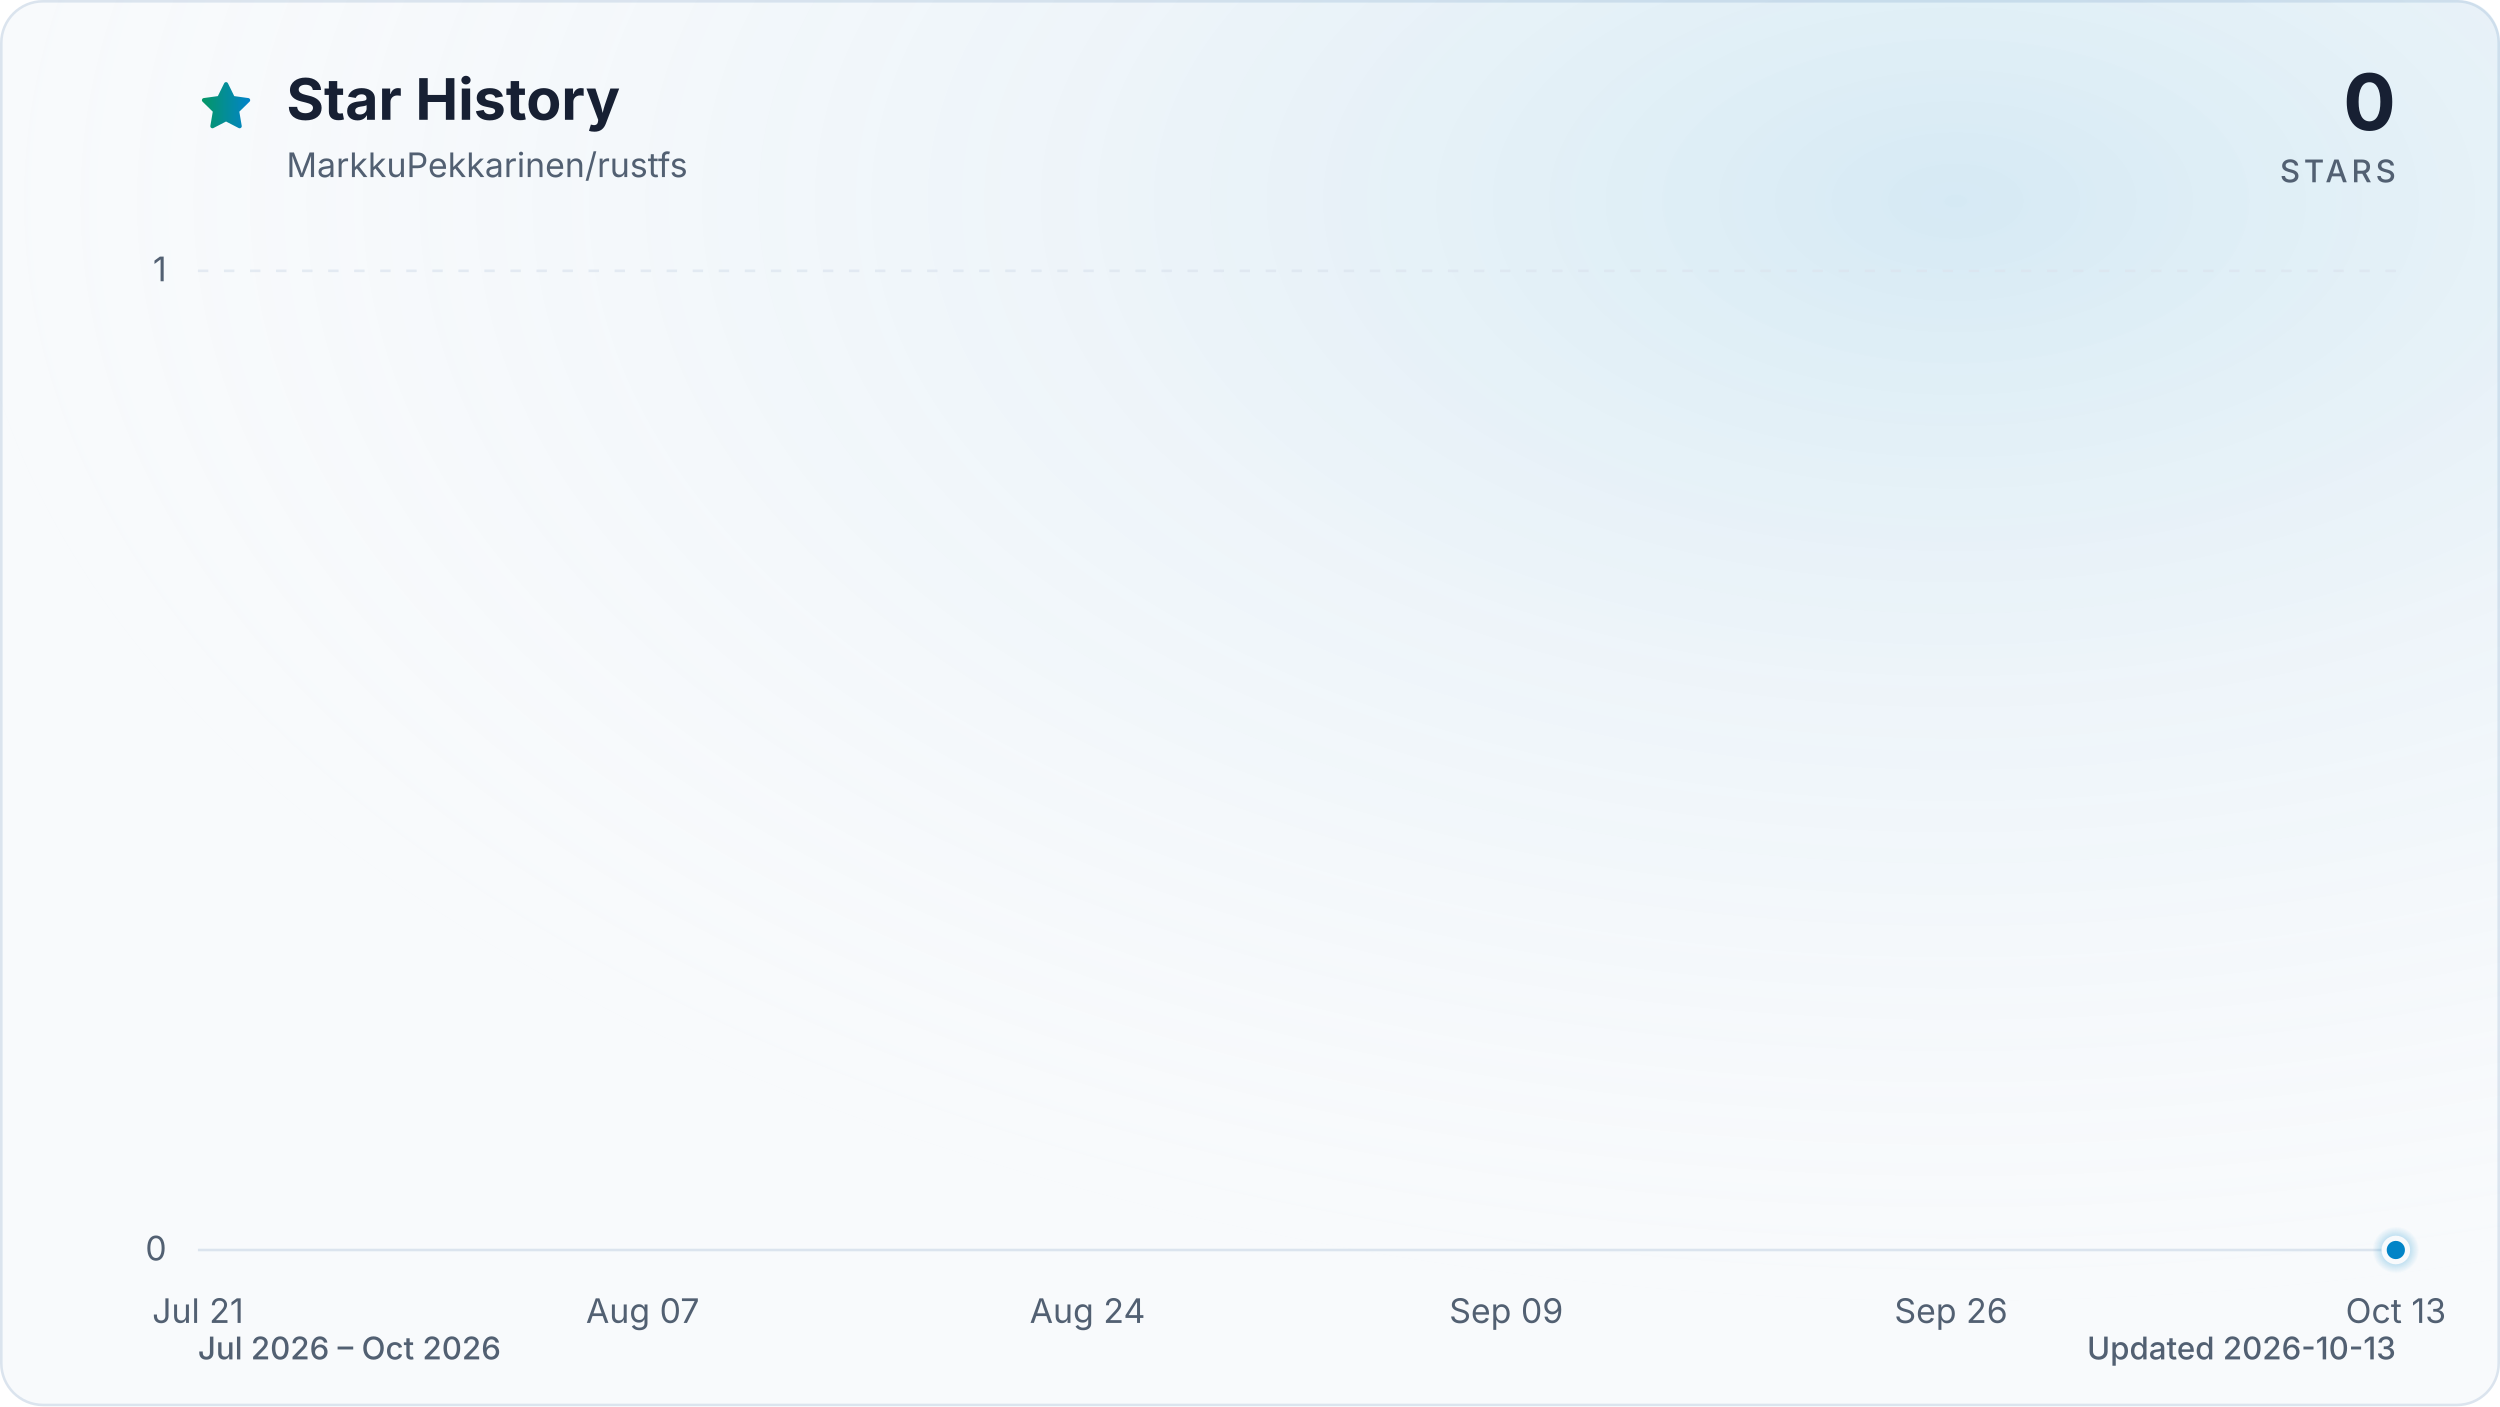
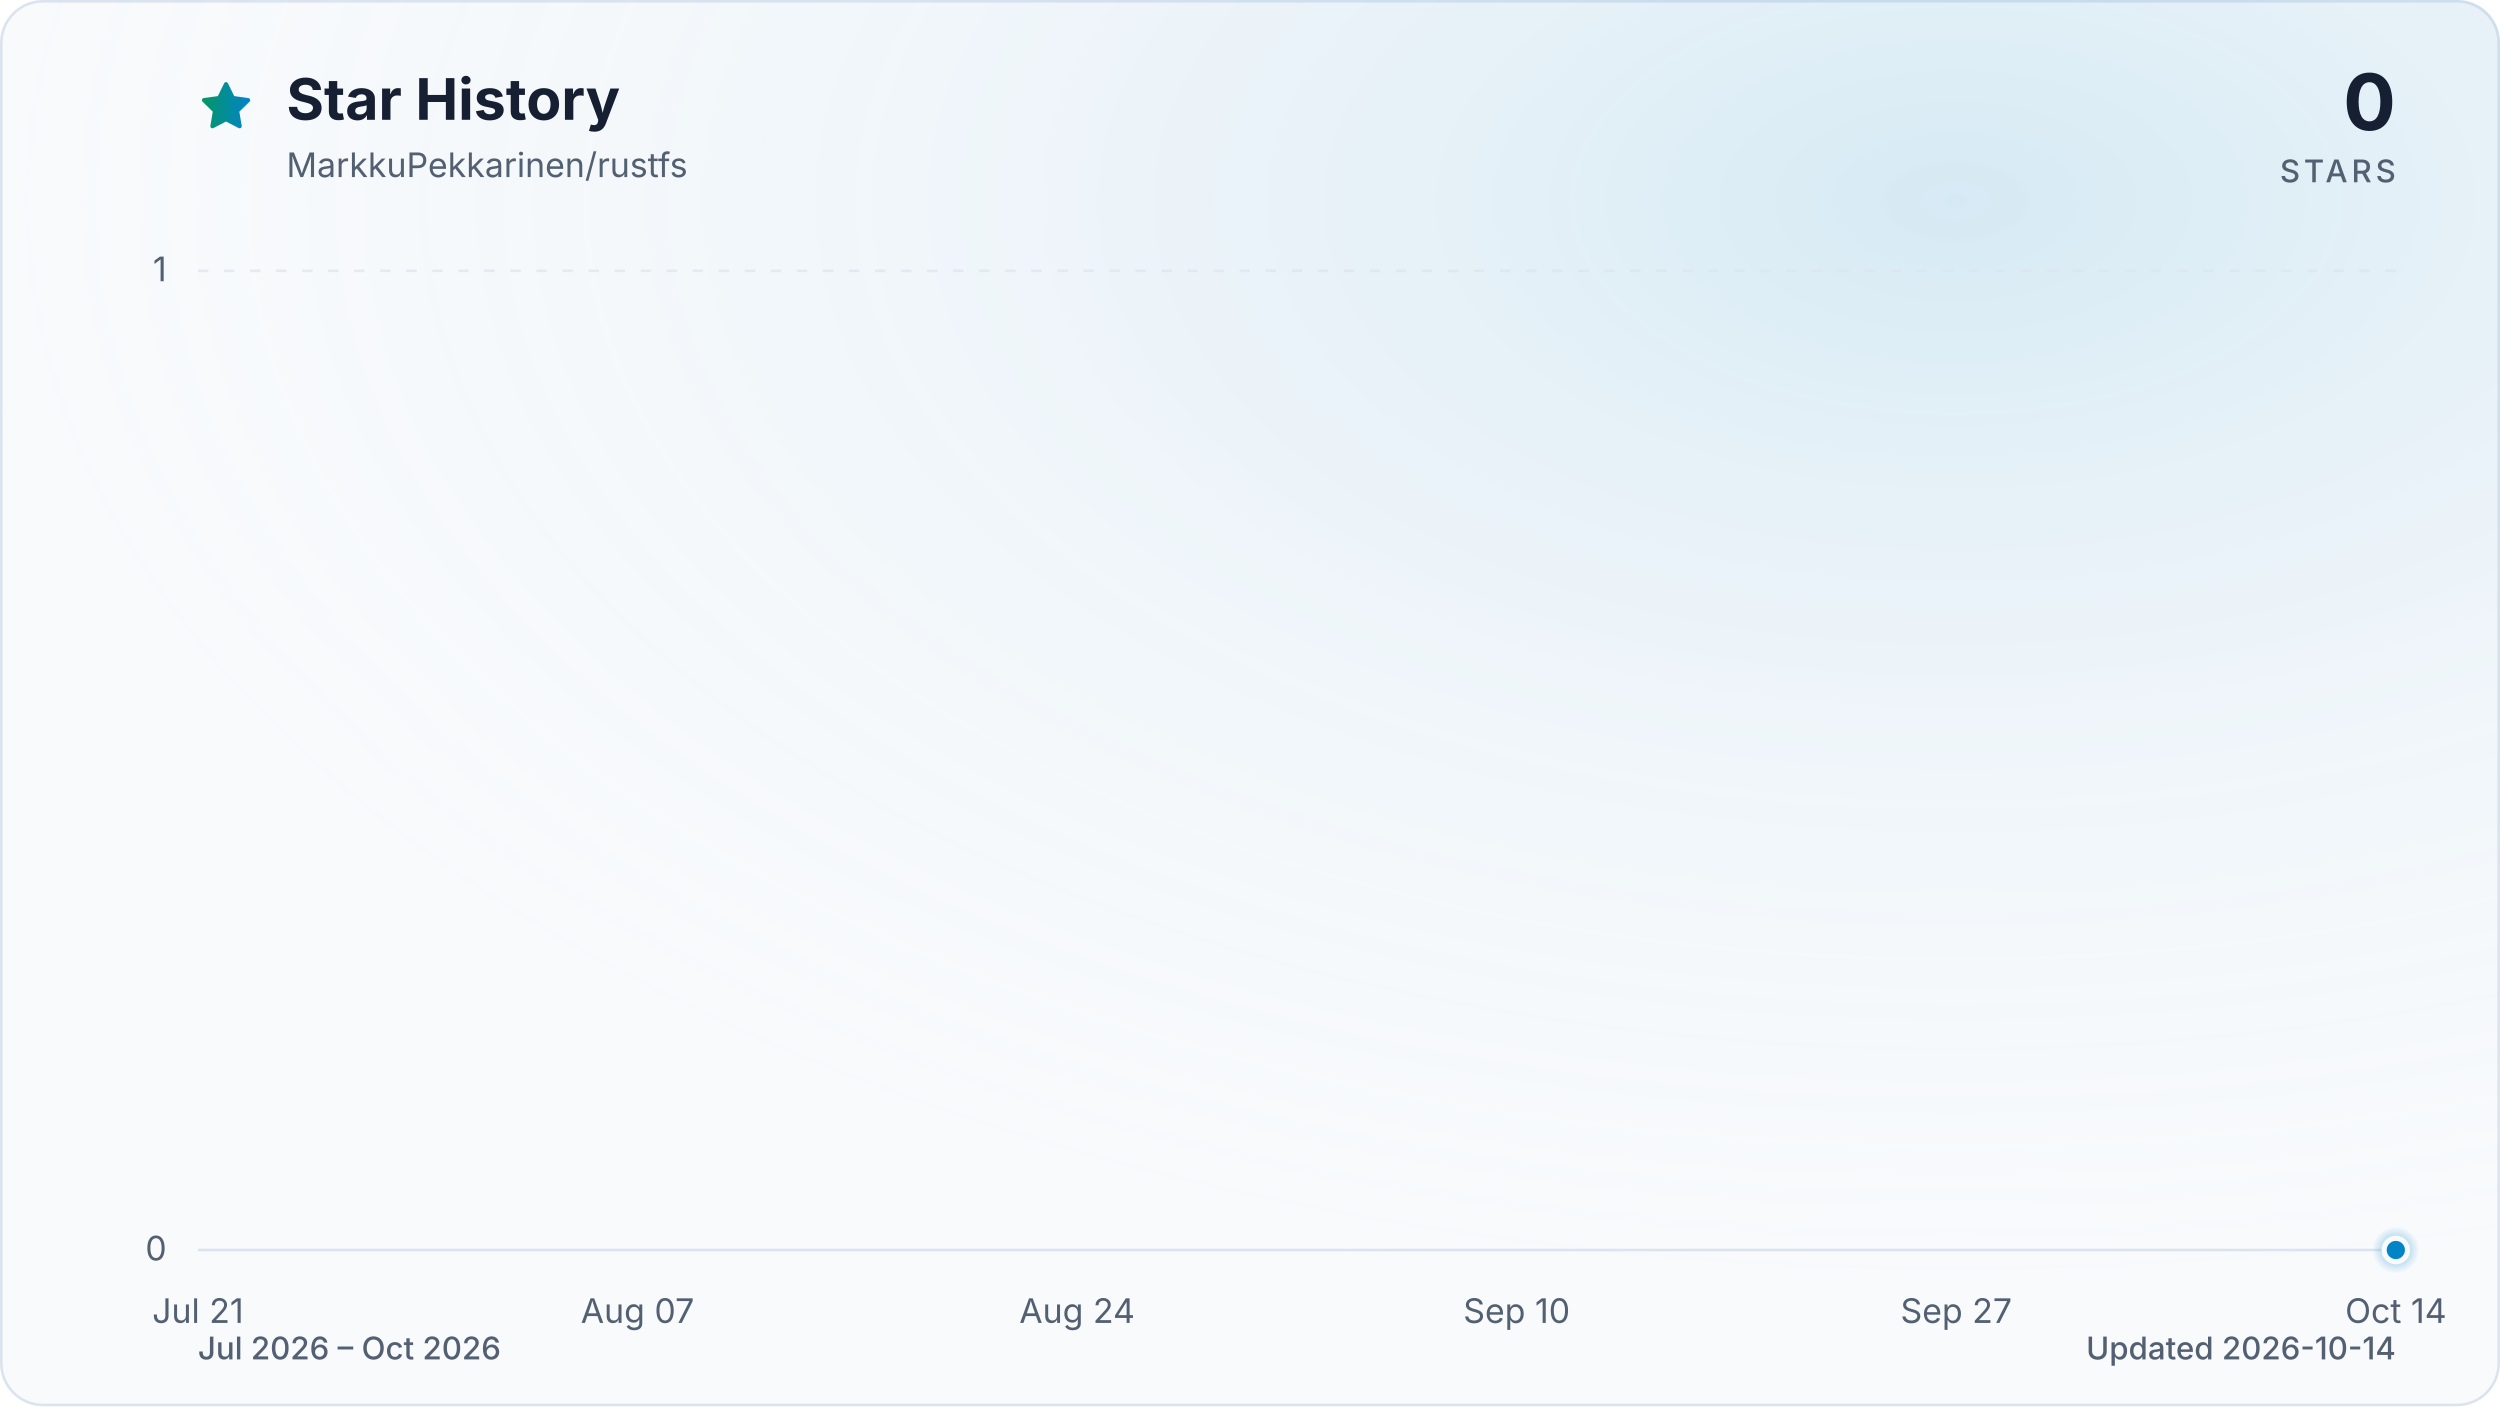
<svg xmlns="http://www.w3.org/2000/svg" viewBox="0 0 960 540" role="img" aria-labelledby="title description" data-style="gradient" data-variant="glow" data-animated="true">
  <defs>
    <linearGradient id="trend" x1="0" y1="0" x2="1" y2="0">
      <stop offset="0%" stop-color="#059669" />
      <stop offset="100%" stop-color="#0284c7" />
    </linearGradient>
    <linearGradient id="area" x1="0" y1="0" x2="0" y2="1">
      <stop offset="0%" stop-color="#059669" stop-opacity="0.30" />
      <stop offset="55%" stop-color="#0284c7" stop-opacity="0.10" />
      <stop offset="100%" stop-color="#0284c7" stop-opacity="0.01" />
    </linearGradient>
    <radialGradient id="marker-halo" cx="50%" cy="50%" r="50%">
      <stop offset="0%" stop-color="#0284c7" stop-opacity="0.55" />
      <stop offset="100%" stop-color="#0284c7" stop-opacity="0" />
    </radialGradient>
    <radialGradient id="surface-glow" cx="78%" cy="14%" r="80%">
      <stop offset="0%" stop-color="#0284c7" stop-opacity="0.14" />
      <stop offset="100%" stop-color="#f8fafc" stop-opacity="0" />
    </radialGradient>
    <filter id="trend-glow" x="-20%" y="-20%" width="140%" height="140%">
      <feGaussianBlur stdDeviation="7" />
    </filter>
  </defs>
  <style>
.trend-enter{transform-box:fill-box;transform-origin:center;animation:trend-enter 520ms cubic-bezier(0.16,1,0.3,1)}
.marker-enter{transform-box:fill-box;transform-origin:center;animation:marker-enter 320ms cubic-bezier(0.16,1,0.3,1) 200ms both}
.marker-pulse{transform-box:fill-box;transform-origin:center;animation:marker-pulse 2.6s ease-out infinite}
@keyframes trend-enter{from{opacity:.35;transform:translateY(10px)}to{opacity:1;transform:translateY(0)}}
@keyframes marker-enter{from{opacity:0;transform:scale(.4)}to{opacity:1;transform:scale(1)}}
@keyframes marker-pulse{0%{opacity:.5;transform:scale(.7)}70%,100%{opacity:0;transform:scale(2.1)}}
@media (prefers-reduced-motion:reduce){.trend-enter,.marker-enter,.marker-pulse{animation:none!important}}
@media (prefers-reduced-motion:reduce){.marker-pulse{opacity:0}}
</style>
  <rect x="0.5" y="0.5" width="959" height="539" fill="#f8fafc" stroke="#dbe4ee" stroke-width="1" rx="16" />
  <rect width="960" height="540" fill="url(#surface-glow)" rx="16" />
  <path d="M12 2.6l2.9 5.9 6.5.9-4.7 4.6 1.1 6.5-5.8-3-5.8 3 1.1-6.5-4.7-4.6 6.5-.9L12 2.6Z" transform="translate(76 30) scale(.9)" fill="url(#trend)" stroke="url(#trend)" stroke-width="1.8" stroke-linejoin="round" aria-hidden="true" />
  <text x="110" y="46" fill="#172033" font-family="ui-sans-serif, system-ui, -apple-system, BlinkMacSystemFont, 'Segoe UI', sans-serif" font-size="22" font-weight="700">Star History</text>
  <text x="110" y="68" fill="#526072" font-family="ui-sans-serif, system-ui, -apple-system, BlinkMacSystemFont, 'Segoe UI', sans-serif" font-size="13">MarkkuPekkarinen/rustfs</text>
  <text x="920" y="50" fill="#172033" font-family="ui-sans-serif, system-ui, -apple-system, BlinkMacSystemFont, 'Segoe UI', sans-serif" font-size="30" font-weight="700" text-anchor="end">0</text>
  <text x="920" y="70" fill="#526072" font-family="ui-sans-serif, system-ui, -apple-system, BlinkMacSystemFont, 'Segoe UI', sans-serif" font-size="12" font-weight="500" letter-spacing="1.5" text-anchor="end">STARS</text>
  <line x1="76" y1="480.0" x2="920" y2="480.0" stroke="#dbe4ee" stroke-width="1" stroke-dasharray="0" opacity="1" />
  <text x="64" y="484.0" fill="#526072" font-family="ui-sans-serif, system-ui, -apple-system, BlinkMacSystemFont, 'Segoe UI', sans-serif" font-size="13" text-anchor="end">0</text>
  <line x1="76" y1="104.0" x2="920" y2="104.0" stroke="#dbe4ee" stroke-width="1" stroke-dasharray="4 6" opacity="0.7" />
  <text x="64" y="108.0" fill="#526072" font-family="ui-sans-serif, system-ui, -apple-system, BlinkMacSystemFont, 'Segoe UI', sans-serif" font-size="13" text-anchor="end">1</text>
  <text x="76.0" y="508" fill="#526072" font-family="ui-sans-serif, system-ui, -apple-system, BlinkMacSystemFont, 'Segoe UI', sans-serif" font-size="13" text-anchor="middle">Jul 21</text>
-   <text x="246.8" y="508" fill="#526072" font-family="ui-sans-serif, system-ui, -apple-system, BlinkMacSystemFont, 'Segoe UI', sans-serif" font-size="13" text-anchor="middle">Aug 07</text>
-   <text x="417.6" y="508" fill="#526072" font-family="ui-sans-serif, system-ui, -apple-system, BlinkMacSystemFont, 'Segoe UI', sans-serif" font-size="13" text-anchor="middle">Aug 24</text>
-   <text x="578.4" y="508" fill="#526072" font-family="ui-sans-serif, system-ui, -apple-system, BlinkMacSystemFont, 'Segoe UI', sans-serif" font-size="13" text-anchor="middle">Sep 09</text>
-   <text x="749.2" y="508" fill="#526072" font-family="ui-sans-serif, system-ui, -apple-system, BlinkMacSystemFont, 'Segoe UI', sans-serif" font-size="13" text-anchor="middle">Sep 26</text>
-   <text x="920.0" y="508" fill="#526072" font-family="ui-sans-serif, system-ui, -apple-system, BlinkMacSystemFont, 'Segoe UI', sans-serif" font-size="13" text-anchor="middle">Oct 13</text>
+   <text x="244.8" y="508" fill="#526072" font-family="ui-sans-serif, system-ui, -apple-system, BlinkMacSystemFont, 'Segoe UI', sans-serif" font-size="13" text-anchor="middle">Aug 07</text>
+   <text x="413.6" y="508" fill="#526072" font-family="ui-sans-serif, system-ui, -apple-system, BlinkMacSystemFont, 'Segoe UI', sans-serif" font-size="13" text-anchor="middle">Aug 24</text>
+   <text x="582.4" y="508" fill="#526072" font-family="ui-sans-serif, system-ui, -apple-system, BlinkMacSystemFont, 'Segoe UI', sans-serif" font-size="13" text-anchor="middle">Sep 10</text>
+   <text x="751.2" y="508" fill="#526072" font-family="ui-sans-serif, system-ui, -apple-system, BlinkMacSystemFont, 'Segoe UI', sans-serif" font-size="13" text-anchor="middle">Sep 27</text>
+   <text x="920.0" y="508" fill="#526072" font-family="ui-sans-serif, system-ui, -apple-system, BlinkMacSystemFont, 'Segoe UI', sans-serif" font-size="13" text-anchor="middle">Oct 14</text>
  <g class="trend-enter">
-     <path d="M 76.0 480.0 C 79.3 480.0, 82.7 480.0, 86.0 480.0 C 89.4 480.0, 92.7 480.0, 96.1 480.0 C 99.4 480.0, 102.8 480.0, 106.1 480.0 C 109.5 480.0, 112.8 480.0, 116.2 480.0 C 119.5 480.0, 122.9 480.0, 126.2 480.0 C 129.6 480.0, 132.9 480.0, 136.3 480.0 C 139.6 480.0, 143.0 480.0, 146.3 480.0 C 149.7 480.0, 153.0 480.0, 156.4 480.0 C 159.7 480.0, 163.1 480.0, 166.4 480.0 C 169.8 480.0, 173.1 480.0, 176.5 480.0 C 179.8 480.0, 183.2 480.0, 186.5 480.0 C 189.9 480.0, 193.2 480.0, 196.6 480.0 C 199.9 480.0, 203.3 480.0, 206.6 480.0 C 210.0 480.0, 213.3 480.0, 216.7 480.0 C 220.0 480.0, 223.4 480.0, 226.7 480.0 C 230.1 480.0, 233.4 480.0, 236.8 480.0 C 240.1 480.0, 243.5 480.0, 246.8 480.0 C 250.2 480.0, 253.5 480.0, 256.9 480.0 C 260.2 480.0, 263.6 480.0, 266.9 480.0 C 270.3 480.0, 273.6 480.0, 277.0 480.0 C 280.3 480.0, 283.7 480.0, 287.0 480.0 C 290.3 480.0, 293.7 480.0, 297.0 480.0 C 300.4 480.0, 303.7 480.0, 307.1 480.0 C 310.4 480.0, 313.8 480.0, 317.1 480.0 C 320.5 480.0, 323.8 480.0, 327.2 480.0 C 330.5 480.0, 333.9 480.0, 337.2 480.0 C 340.6 480.0, 343.9 480.0, 347.3 480.0 C 350.6 480.0, 354.0 480.0, 357.3 480.0 C 360.7 480.0, 364.0 480.0, 367.4 480.0 C 370.7 480.0, 374.1 480.0, 377.4 480.0 C 380.8 480.0, 384.1 480.0, 387.5 480.0 C 390.8 480.0, 394.2 480.0, 397.5 480.0 C 400.9 480.0, 404.2 480.0, 407.6 480.0 C 410.9 480.0, 414.3 480.0, 417.6 480.0 C 421.0 480.0, 424.3 480.0, 427.7 480.0 C 431.0 480.0, 434.4 480.0, 437.7 480.0 C 441.1 480.0, 444.4 480.0, 447.8 480.0 C 451.1 480.0, 454.5 480.0, 457.8 480.0 C 461.2 480.0, 464.5 480.0, 467.9 480.0 C 471.2 480.0, 474.6 480.0, 477.9 480.0 C 481.3 480.0, 484.6 480.0, 488.0 480.0 C 491.3 480.0, 494.7 480.0, 498.0 480.0 C 501.3 480.0, 504.7 480.0, 508.0 480.0 C 511.4 480.0, 514.7 480.0, 518.1 480.0 C 521.4 480.0, 524.8 480.0, 528.1 480.0 C 531.5 480.0, 534.8 480.0, 538.2 480.0 C 541.5 480.0, 544.9 480.0, 548.2 480.0 C 551.6 480.0, 554.9 480.0, 558.3 480.0 C 561.6 480.0, 565.0 480.0, 568.3 480.0 C 571.7 480.0, 575.0 480.0, 578.4 480.0 C 581.7 480.0, 585.1 480.0, 588.4 480.0 C 591.8 480.0, 595.1 480.0, 598.5 480.0 C 601.8 480.0, 605.2 480.0, 608.5 480.0 C 611.9 480.0, 615.2 480.0, 618.6 480.0 C 621.9 480.0, 625.3 480.0, 628.6 480.0 C 632.0 480.0, 635.3 480.0, 638.7 480.0 C 642.0 480.0, 645.4 480.0, 648.7 480.0 C 652.1 480.0, 655.4 480.0, 658.8 480.0 C 662.1 480.0, 665.5 480.0, 668.8 480.0 C 672.2 480.0, 675.5 480.0, 678.9 480.0 C 682.2 480.0, 685.6 480.0, 688.9 480.0 C 692.3 480.0, 695.6 480.0, 699.0 480.0 C 702.3 480.0, 705.7 480.0, 709.0 480.0 C 712.3 480.0, 715.7 480.0, 719.0 480.0 C 722.4 480.0, 725.7 480.0, 729.1 480.0 C 732.4 480.0, 735.8 480.0, 739.1 480.0 C 742.5 480.0, 745.8 480.0, 749.2 480.0 C 752.5 480.0, 755.9 480.0, 759.2 480.0 C 762.6 480.0, 765.9 480.0, 769.3 480.0 C 772.6 480.0, 776.0 480.0, 779.3 480.0 C 782.7 480.0, 786.0 480.0, 789.4 480.0 C 792.7 480.0, 796.1 480.0, 799.4 480.0 C 802.8 480.0, 806.1 480.0, 809.5 480.0 C 812.8 480.0, 816.2 480.0, 819.5 480.0 C 822.9 480.0, 826.2 480.0, 829.6 480.0 C 832.9 480.0, 836.3 480.0, 839.6 480.0 C 843.0 480.0, 846.3 480.0, 849.7 480.0 C 853.0 480.0, 856.4 480.0, 859.7 480.0 C 863.1 480.0, 866.4 480.0, 869.8 480.0 C 873.1 480.0, 876.5 480.0, 879.8 480.0 C 883.2 480.0, 886.5 480.0, 889.9 480.0 C 893.2 480.0, 896.6 480.0, 899.9 480.0 C 903.3 480.0, 906.6 480.0, 910.0 480.0 C 913.3 480.0, 916.7 480.0, 920.0 480.0 L 920.0 480.0 L 76.0 480.0 Z" fill="url(#area)" />
-     <path d="M 76.0 480.0 C 79.3 480.0, 82.7 480.0, 86.0 480.0 C 89.4 480.0, 92.7 480.0, 96.1 480.0 C 99.4 480.0, 102.8 480.0, 106.1 480.0 C 109.5 480.0, 112.8 480.0, 116.2 480.0 C 119.5 480.0, 122.9 480.0, 126.2 480.0 C 129.6 480.0, 132.9 480.0, 136.3 480.0 C 139.6 480.0, 143.0 480.0, 146.3 480.0 C 149.7 480.0, 153.0 480.0, 156.4 480.0 C 159.7 480.0, 163.1 480.0, 166.4 480.0 C 169.8 480.0, 173.1 480.0, 176.5 480.0 C 179.8 480.0, 183.2 480.0, 186.5 480.0 C 189.9 480.0, 193.2 480.0, 196.6 480.0 C 199.9 480.0, 203.3 480.0, 206.6 480.0 C 210.0 480.0, 213.3 480.0, 216.7 480.0 C 220.0 480.0, 223.4 480.0, 226.7 480.0 C 230.1 480.0, 233.4 480.0, 236.8 480.0 C 240.1 480.0, 243.5 480.0, 246.8 480.0 C 250.2 480.0, 253.5 480.0, 256.9 480.0 C 260.2 480.0, 263.6 480.0, 266.9 480.0 C 270.3 480.0, 273.6 480.0, 277.0 480.0 C 280.3 480.0, 283.7 480.0, 287.0 480.0 C 290.3 480.0, 293.7 480.0, 297.0 480.0 C 300.4 480.0, 303.7 480.0, 307.1 480.0 C 310.4 480.0, 313.8 480.0, 317.1 480.0 C 320.5 480.0, 323.8 480.0, 327.2 480.0 C 330.5 480.0, 333.9 480.0, 337.2 480.0 C 340.6 480.0, 343.9 480.0, 347.3 480.0 C 350.6 480.0, 354.0 480.0, 357.3 480.0 C 360.7 480.0, 364.0 480.0, 367.4 480.0 C 370.7 480.0, 374.1 480.0, 377.4 480.0 C 380.8 480.0, 384.1 480.0, 387.5 480.0 C 390.8 480.0, 394.2 480.0, 397.5 480.0 C 400.9 480.0, 404.2 480.0, 407.6 480.0 C 410.9 480.0, 414.3 480.0, 417.6 480.0 C 421.0 480.0, 424.3 480.0, 427.7 480.0 C 431.0 480.0, 434.4 480.0, 437.7 480.0 C 441.1 480.0, 444.4 480.0, 447.8 480.0 C 451.1 480.0, 454.5 480.0, 457.8 480.0 C 461.2 480.0, 464.5 480.0, 467.9 480.0 C 471.2 480.0, 474.6 480.0, 477.9 480.0 C 481.3 480.0, 484.6 480.0, 488.0 480.0 C 491.3 480.0, 494.7 480.0, 498.0 480.0 C 501.3 480.0, 504.7 480.0, 508.0 480.0 C 511.4 480.0, 514.7 480.0, 518.1 480.0 C 521.4 480.0, 524.8 480.0, 528.1 480.0 C 531.5 480.0, 534.8 480.0, 538.2 480.0 C 541.5 480.0, 544.9 480.0, 548.2 480.0 C 551.6 480.0, 554.9 480.0, 558.3 480.0 C 561.6 480.0, 565.0 480.0, 568.3 480.0 C 571.7 480.0, 575.0 480.0, 578.4 480.0 C 581.7 480.0, 585.1 480.0, 588.4 480.0 C 591.8 480.0, 595.1 480.0, 598.5 480.0 C 601.8 480.0, 605.2 480.0, 608.5 480.0 C 611.9 480.0, 615.2 480.0, 618.6 480.0 C 621.9 480.0, 625.3 480.0, 628.6 480.0 C 632.0 480.0, 635.3 480.0, 638.7 480.0 C 642.0 480.0, 645.4 480.0, 648.7 480.0 C 652.1 480.0, 655.4 480.0, 658.8 480.0 C 662.1 480.0, 665.5 480.0, 668.8 480.0 C 672.2 480.0, 675.5 480.0, 678.9 480.0 C 682.2 480.0, 685.6 480.0, 688.9 480.0 C 692.3 480.0, 695.6 480.0, 699.0 480.0 C 702.3 480.0, 705.7 480.0, 709.0 480.0 C 712.3 480.0, 715.7 480.0, 719.0 480.0 C 722.4 480.0, 725.7 480.0, 729.1 480.0 C 732.4 480.0, 735.8 480.0, 739.1 480.0 C 742.5 480.0, 745.8 480.0, 749.2 480.0 C 752.5 480.0, 755.9 480.0, 759.2 480.0 C 762.6 480.0, 765.9 480.0, 769.3 480.0 C 772.6 480.0, 776.0 480.0, 779.3 480.0 C 782.7 480.0, 786.0 480.0, 789.4 480.0 C 792.7 480.0, 796.1 480.0, 799.4 480.0 C 802.8 480.0, 806.1 480.0, 809.5 480.0 C 812.8 480.0, 816.2 480.0, 819.5 480.0 C 822.9 480.0, 826.2 480.0, 829.6 480.0 C 832.9 480.0, 836.3 480.0, 839.6 480.0 C 843.0 480.0, 846.3 480.0, 849.7 480.0 C 853.0 480.0, 856.4 480.0, 859.7 480.0 C 863.1 480.0, 866.4 480.0, 869.8 480.0 C 873.1 480.0, 876.5 480.0, 879.8 480.0 C 883.2 480.0, 886.5 480.0, 889.9 480.0 C 893.2 480.0, 896.6 480.0, 899.9 480.0 C 903.3 480.0, 906.6 480.0, 910.0 480.0 C 913.3 480.0, 916.7 480.0, 920.0 480.0" fill="none" stroke="url(#trend)" stroke-width="12" stroke-linecap="round" stroke-linejoin="round" opacity="0.16" filter="url(#trend-glow)" />
-     <path d="M 76.0 480.0 C 79.3 480.0, 82.7 480.0, 86.0 480.0 C 89.4 480.0, 92.7 480.0, 96.1 480.0 C 99.4 480.0, 102.8 480.0, 106.1 480.0 C 109.5 480.0, 112.8 480.0, 116.2 480.0 C 119.5 480.0, 122.9 480.0, 126.2 480.0 C 129.6 480.0, 132.9 480.0, 136.3 480.0 C 139.6 480.0, 143.0 480.0, 146.3 480.0 C 149.7 480.0, 153.0 480.0, 156.4 480.0 C 159.7 480.0, 163.1 480.0, 166.4 480.0 C 169.8 480.0, 173.1 480.0, 176.5 480.0 C 179.8 480.0, 183.2 480.0, 186.5 480.0 C 189.9 480.0, 193.2 480.0, 196.6 480.0 C 199.9 480.0, 203.3 480.0, 206.6 480.0 C 210.0 480.0, 213.3 480.0, 216.7 480.0 C 220.0 480.0, 223.4 480.0, 226.7 480.0 C 230.1 480.0, 233.4 480.0, 236.8 480.0 C 240.1 480.0, 243.5 480.0, 246.8 480.0 C 250.2 480.0, 253.5 480.0, 256.9 480.0 C 260.2 480.0, 263.6 480.0, 266.9 480.0 C 270.3 480.0, 273.6 480.0, 277.0 480.0 C 280.3 480.0, 283.7 480.0, 287.0 480.0 C 290.3 480.0, 293.7 480.0, 297.0 480.0 C 300.4 480.0, 303.7 480.0, 307.1 480.0 C 310.4 480.0, 313.8 480.0, 317.1 480.0 C 320.5 480.0, 323.8 480.0, 327.2 480.0 C 330.5 480.0, 333.9 480.0, 337.2 480.0 C 340.6 480.0, 343.9 480.0, 347.3 480.0 C 350.6 480.0, 354.0 480.0, 357.3 480.0 C 360.7 480.0, 364.0 480.0, 367.4 480.0 C 370.7 480.0, 374.1 480.0, 377.4 480.0 C 380.8 480.0, 384.1 480.0, 387.5 480.0 C 390.8 480.0, 394.2 480.0, 397.5 480.0 C 400.9 480.0, 404.2 480.0, 407.6 480.0 C 410.9 480.0, 414.3 480.0, 417.6 480.0 C 421.0 480.0, 424.3 480.0, 427.7 480.0 C 431.0 480.0, 434.4 480.0, 437.7 480.0 C 441.1 480.0, 444.4 480.0, 447.8 480.0 C 451.1 480.0, 454.5 480.0, 457.8 480.0 C 461.2 480.0, 464.5 480.0, 467.9 480.0 C 471.2 480.0, 474.6 480.0, 477.9 480.0 C 481.3 480.0, 484.6 480.0, 488.0 480.0 C 491.3 480.0, 494.7 480.0, 498.0 480.0 C 501.3 480.0, 504.7 480.0, 508.0 480.0 C 511.4 480.0, 514.7 480.0, 518.1 480.0 C 521.4 480.0, 524.8 480.0, 528.1 480.0 C 531.5 480.0, 534.8 480.0, 538.2 480.0 C 541.5 480.0, 544.9 480.0, 548.2 480.0 C 551.6 480.0, 554.9 480.0, 558.3 480.0 C 561.6 480.0, 565.0 480.0, 568.3 480.0 C 571.7 480.0, 575.0 480.0, 578.4 480.0 C 581.7 480.0, 585.1 480.0, 588.4 480.0 C 591.8 480.0, 595.1 480.0, 598.5 480.0 C 601.8 480.0, 605.2 480.0, 608.5 480.0 C 611.9 480.0, 615.2 480.0, 618.6 480.0 C 621.9 480.0, 625.3 480.0, 628.6 480.0 C 632.0 480.0, 635.3 480.0, 638.7 480.0 C 642.0 480.0, 645.4 480.0, 648.7 480.0 C 652.1 480.0, 655.4 480.0, 658.8 480.0 C 662.1 480.0, 665.5 480.0, 668.8 480.0 C 672.2 480.0, 675.5 480.0, 678.9 480.0 C 682.2 480.0, 685.6 480.0, 688.9 480.0 C 692.3 480.0, 695.6 480.0, 699.0 480.0 C 702.3 480.0, 705.7 480.0, 709.0 480.0 C 712.3 480.0, 715.7 480.0, 719.0 480.0 C 722.4 480.0, 725.7 480.0, 729.1 480.0 C 732.4 480.0, 735.8 480.0, 739.1 480.0 C 742.5 480.0, 745.8 480.0, 749.2 480.0 C 752.5 480.0, 755.9 480.0, 759.2 480.0 C 762.6 480.0, 765.9 480.0, 769.3 480.0 C 772.6 480.0, 776.0 480.0, 779.3 480.0 C 782.7 480.0, 786.0 480.0, 789.4 480.0 C 792.7 480.0, 796.1 480.0, 799.4 480.0 C 802.8 480.0, 806.1 480.0, 809.5 480.0 C 812.8 480.0, 816.2 480.0, 819.5 480.0 C 822.9 480.0, 826.2 480.0, 829.6 480.0 C 832.9 480.0, 836.3 480.0, 839.6 480.0 C 843.0 480.0, 846.3 480.0, 849.7 480.0 C 853.0 480.0, 856.4 480.0, 859.7 480.0 C 863.1 480.0, 866.4 480.0, 869.8 480.0 C 873.1 480.0, 876.5 480.0, 879.8 480.0 C 883.2 480.0, 886.5 480.0, 889.9 480.0 C 893.2 480.0, 896.6 480.0, 899.9 480.0 C 903.3 480.0, 906.6 480.0, 910.0 480.0 C 913.3 480.0, 916.7 480.0, 920.0 480.0" fill="none" stroke="url(#trend)" stroke-width="3" stroke-linecap="round" stroke-linejoin="round" />
+     <path d="M 76.0 480.0 C 79.3 480.0, 82.6 480.0, 85.9 480.0 C 89.2 480.0, 92.5 480.0, 95.9 480.0 C 99.2 480.0, 102.5 480.0, 105.8 480.0 C 109.1 480.0, 112.4 480.0, 115.7 480.0 C 119.0 480.0, 122.3 480.0, 125.6 480.0 C 129.0 480.0, 132.3 480.0, 135.6 480.0 C 138.9 480.0, 142.2 480.0, 145.5 480.0 C 148.8 480.0, 152.1 480.0, 155.4 480.0 C 158.7 480.0, 162.1 480.0, 165.4 480.0 C 168.7 480.0, 172.0 480.0, 175.3 480.0 C 178.6 480.0, 181.9 480.0, 185.2 480.0 C 188.5 480.0, 191.8 480.0, 195.2 480.0 C 198.5 480.0, 201.8 480.0, 205.1 480.0 C 208.4 480.0, 211.7 480.0, 215.0 480.0 C 218.3 480.0, 221.6 480.0, 224.9 480.0 C 228.3 480.0, 231.6 480.0, 234.9 480.0 C 238.2 480.0, 241.5 480.0, 244.8 480.0 C 248.1 480.0, 251.4 480.0, 254.7 480.0 C 258.0 480.0, 261.3 480.0, 264.7 480.0 C 268.0 480.0, 271.3 480.0, 274.6 480.0 C 277.9 480.0, 281.2 480.0, 284.5 480.0 C 287.8 480.0, 291.1 480.0, 294.4 480.0 C 297.8 480.0, 301.1 480.0, 304.4 480.0 C 307.7 480.0, 311.0 480.0, 314.3 480.0 C 317.6 480.0, 320.9 480.0, 324.2 480.0 C 327.5 480.0, 330.9 480.0, 334.2 480.0 C 337.5 480.0, 340.8 480.0, 344.1 480.0 C 347.4 480.0, 350.7 480.0, 354.0 480.0 C 357.3 480.0, 360.6 480.0, 364.0 480.0 C 367.3 480.0, 370.6 480.0, 373.9 480.0 C 377.2 480.0, 380.5 480.0, 383.8 480.0 C 387.1 480.0, 390.4 480.0, 393.7 480.0 C 397.1 480.0, 400.4 480.0, 403.7 480.0 C 407.0 480.0, 410.3 480.0, 413.6 480.0 C 416.9 480.0, 420.2 480.0, 423.5 480.0 C 426.8 480.0, 430.1 480.0, 433.5 480.0 C 436.8 480.0, 440.1 480.0, 443.4 480.0 C 446.7 480.0, 450.0 480.0, 453.3 480.0 C 456.6 480.0, 459.9 480.0, 463.2 480.0 C 466.6 480.0, 469.9 480.0, 473.2 480.0 C 476.5 480.0, 479.8 480.0, 483.1 480.0 C 486.4 480.0, 489.7 480.0, 493.0 480.0 C 496.3 480.0, 499.7 480.0, 503.0 480.0 C 506.3 480.0, 509.6 480.0, 512.9 480.0 C 516.2 480.0, 519.5 480.0, 522.8 480.0 C 526.1 480.0, 529.4 480.0, 532.8 480.0 C 536.1 480.0, 539.4 480.0, 542.7 480.0 C 546.0 480.0, 549.3 480.0, 552.6 480.0 C 555.9 480.0, 559.2 480.0, 562.5 480.0 C 565.9 480.0, 569.2 480.0, 572.5 480.0 C 575.8 480.0, 579.1 480.0, 582.4 480.0 C 585.7 480.0, 589.0 480.0, 592.3 480.0 C 595.6 480.0, 598.9 480.0, 602.3 480.0 C 605.6 480.0, 608.9 480.0, 612.2 480.0 C 615.5 480.0, 618.8 480.0, 622.1 480.0 C 625.4 480.0, 628.7 480.0, 632.0 480.0 C 635.4 480.0, 638.7 480.0, 642.0 480.0 C 645.3 480.0, 648.6 480.0, 651.9 480.0 C 655.2 480.0, 658.5 480.0, 661.8 480.0 C 665.1 480.0, 668.5 480.0, 671.8 480.0 C 675.1 480.0, 678.4 480.0, 681.7 480.0 C 685.0 480.0, 688.3 480.0, 691.6 480.0 C 694.9 480.0, 698.2 480.0, 701.6 480.0 C 704.9 480.0, 708.2 480.0, 711.5 480.0 C 714.8 480.0, 718.1 480.0, 721.4 480.0 C 724.7 480.0, 728.0 480.0, 731.3 480.0 C 734.7 480.0, 738.0 480.0, 741.3 480.0 C 744.6 480.0, 747.9 480.0, 751.2 480.0 C 754.5 480.0, 757.8 480.0, 761.1 480.0 C 764.4 480.0, 767.7 480.0, 771.1 480.0 C 774.4 480.0, 777.7 480.0, 781.0 480.0 C 784.3 480.0, 787.6 480.0, 790.9 480.0 C 794.2 480.0, 797.5 480.0, 800.8 480.0 C 804.2 480.0, 807.5 480.0, 810.8 480.0 C 814.1 480.0, 817.4 480.0, 820.7 480.0 C 824.0 480.0, 827.3 480.0, 830.6 480.0 C 833.9 480.0, 837.3 480.0, 840.6 480.0 C 843.9 480.0, 847.2 480.0, 850.5 480.0 C 853.8 480.0, 857.1 480.0, 860.4 480.0 C 863.7 480.0, 867.0 480.0, 870.4 480.0 C 873.7 480.0, 877.0 480.0, 880.3 480.0 C 883.6 480.0, 886.9 480.0, 890.2 480.0 C 893.5 480.0, 896.8 480.0, 900.1 480.0 C 903.5 480.0, 906.8 480.0, 910.1 480.0 C 913.4 480.0, 916.7 480.0, 920.0 480.0 L 920.0 480.0 L 76.0 480.0 Z" fill="url(#area)" />
+     <path d="M 76.0 480.0 C 79.3 480.0, 82.6 480.0, 85.9 480.0 C 89.2 480.0, 92.5 480.0, 95.9 480.0 C 99.2 480.0, 102.5 480.0, 105.8 480.0 C 109.1 480.0, 112.4 480.0, 115.7 480.0 C 119.0 480.0, 122.3 480.0, 125.6 480.0 C 129.0 480.0, 132.3 480.0, 135.6 480.0 C 138.9 480.0, 142.2 480.0, 145.5 480.0 C 148.8 480.0, 152.1 480.0, 155.4 480.0 C 158.7 480.0, 162.1 480.0, 165.4 480.0 C 168.7 480.0, 172.0 480.0, 175.3 480.0 C 178.6 480.0, 181.9 480.0, 185.2 480.0 C 188.5 480.0, 191.8 480.0, 195.2 480.0 C 198.5 480.0, 201.8 480.0, 205.1 480.0 C 208.4 480.0, 211.7 480.0, 215.0 480.0 C 218.3 480.0, 221.6 480.0, 224.9 480.0 C 228.3 480.0, 231.6 480.0, 234.9 480.0 C 238.2 480.0, 241.5 480.0, 244.8 480.0 C 248.1 480.0, 251.4 480.0, 254.7 480.0 C 258.0 480.0, 261.3 480.0, 264.7 480.0 C 268.0 480.0, 271.3 480.0, 274.6 480.0 C 277.9 480.0, 281.2 480.0, 284.5 480.0 C 287.8 480.0, 291.1 480.0, 294.4 480.0 C 297.8 480.0, 301.1 480.0, 304.4 480.0 C 307.7 480.0, 311.0 480.0, 314.3 480.0 C 317.6 480.0, 320.9 480.0, 324.2 480.0 C 327.5 480.0, 330.9 480.0, 334.2 480.0 C 337.5 480.0, 340.8 480.0, 344.1 480.0 C 347.4 480.0, 350.7 480.0, 354.0 480.0 C 357.3 480.0, 360.6 480.0, 364.0 480.0 C 367.3 480.0, 370.6 480.0, 373.9 480.0 C 377.2 480.0, 380.5 480.0, 383.8 480.0 C 387.1 480.0, 390.4 480.0, 393.7 480.0 C 397.1 480.0, 400.4 480.0, 403.7 480.0 C 407.0 480.0, 410.3 480.0, 413.6 480.0 C 416.9 480.0, 420.2 480.0, 423.5 480.0 C 426.8 480.0, 430.1 480.0, 433.5 480.0 C 436.8 480.0, 440.1 480.0, 443.4 480.0 C 446.7 480.0, 450.0 480.0, 453.3 480.0 C 456.6 480.0, 459.9 480.0, 463.2 480.0 C 466.6 480.0, 469.9 480.0, 473.2 480.0 C 476.5 480.0, 479.8 480.0, 483.1 480.0 C 486.4 480.0, 489.7 480.0, 493.0 480.0 C 496.3 480.0, 499.7 480.0, 503.0 480.0 C 506.3 480.0, 509.6 480.0, 512.9 480.0 C 516.2 480.0, 519.5 480.0, 522.8 480.0 C 526.1 480.0, 529.4 480.0, 532.8 480.0 C 536.1 480.0, 539.4 480.0, 542.7 480.0 C 546.0 480.0, 549.3 480.0, 552.6 480.0 C 555.9 480.0, 559.2 480.0, 562.5 480.0 C 565.9 480.0, 569.2 480.0, 572.5 480.0 C 575.8 480.0, 579.1 480.0, 582.4 480.0 C 585.7 480.0, 589.0 480.0, 592.3 480.0 C 595.6 480.0, 598.9 480.0, 602.3 480.0 C 605.6 480.0, 608.9 480.0, 612.2 480.0 C 615.5 480.0, 618.8 480.0, 622.1 480.0 C 625.4 480.0, 628.7 480.0, 632.0 480.0 C 635.4 480.0, 638.7 480.0, 642.0 480.0 C 645.3 480.0, 648.6 480.0, 651.9 480.0 C 655.2 480.0, 658.5 480.0, 661.8 480.0 C 665.1 480.0, 668.5 480.0, 671.8 480.0 C 675.1 480.0, 678.4 480.0, 681.7 480.0 C 685.0 480.0, 688.3 480.0, 691.6 480.0 C 694.9 480.0, 698.2 480.0, 701.6 480.0 C 704.9 480.0, 708.2 480.0, 711.5 480.0 C 714.8 480.0, 718.1 480.0, 721.4 480.0 C 724.7 480.0, 728.0 480.0, 731.3 480.0 C 734.7 480.0, 738.0 480.0, 741.3 480.0 C 744.6 480.0, 747.9 480.0, 751.2 480.0 C 754.5 480.0, 757.8 480.0, 761.1 480.0 C 764.4 480.0, 767.7 480.0, 771.1 480.0 C 774.4 480.0, 777.7 480.0, 781.0 480.0 C 784.3 480.0, 787.6 480.0, 790.9 480.0 C 794.2 480.0, 797.5 480.0, 800.8 480.0 C 804.2 480.0, 807.5 480.0, 810.8 480.0 C 814.1 480.0, 817.4 480.0, 820.7 480.0 C 824.0 480.0, 827.3 480.0, 830.6 480.0 C 833.9 480.0, 837.3 480.0, 840.6 480.0 C 843.9 480.0, 847.2 480.0, 850.5 480.0 C 853.8 480.0, 857.1 480.0, 860.4 480.0 C 863.7 480.0, 867.0 480.0, 870.4 480.0 C 873.7 480.0, 877.0 480.0, 880.3 480.0 C 883.6 480.0, 886.9 480.0, 890.2 480.0 C 893.5 480.0, 896.8 480.0, 900.1 480.0 C 903.5 480.0, 906.8 480.0, 910.1 480.0 C 913.4 480.0, 916.7 480.0, 920.0 480.0" fill="none" stroke="url(#trend)" stroke-width="12" stroke-linecap="round" stroke-linejoin="round" opacity="0.16" filter="url(#trend-glow)" />
+     <path d="M 76.0 480.0 C 79.3 480.0, 82.6 480.0, 85.9 480.0 C 89.2 480.0, 92.5 480.0, 95.9 480.0 C 99.2 480.0, 102.5 480.0, 105.8 480.0 C 109.1 480.0, 112.4 480.0, 115.7 480.0 C 119.0 480.0, 122.3 480.0, 125.6 480.0 C 129.0 480.0, 132.3 480.0, 135.6 480.0 C 138.9 480.0, 142.2 480.0, 145.5 480.0 C 148.8 480.0, 152.1 480.0, 155.4 480.0 C 158.7 480.0, 162.1 480.0, 165.4 480.0 C 168.7 480.0, 172.0 480.0, 175.3 480.0 C 178.6 480.0, 181.9 480.0, 185.2 480.0 C 188.5 480.0, 191.8 480.0, 195.2 480.0 C 198.5 480.0, 201.8 480.0, 205.1 480.0 C 208.4 480.0, 211.7 480.0, 215.0 480.0 C 218.3 480.0, 221.6 480.0, 224.9 480.0 C 228.3 480.0, 231.6 480.0, 234.9 480.0 C 238.2 480.0, 241.5 480.0, 244.8 480.0 C 248.1 480.0, 251.4 480.0, 254.7 480.0 C 258.0 480.0, 261.3 480.0, 264.7 480.0 C 268.0 480.0, 271.3 480.0, 274.6 480.0 C 277.9 480.0, 281.2 480.0, 284.5 480.0 C 287.8 480.0, 291.1 480.0, 294.4 480.0 C 297.8 480.0, 301.1 480.0, 304.4 480.0 C 307.7 480.0, 311.0 480.0, 314.3 480.0 C 317.6 480.0, 320.9 480.0, 324.2 480.0 C 327.5 480.0, 330.9 480.0, 334.2 480.0 C 337.5 480.0, 340.8 480.0, 344.1 480.0 C 347.4 480.0, 350.7 480.0, 354.0 480.0 C 357.3 480.0, 360.6 480.0, 364.0 480.0 C 367.3 480.0, 370.6 480.0, 373.9 480.0 C 377.2 480.0, 380.5 480.0, 383.8 480.0 C 387.1 480.0, 390.4 480.0, 393.7 480.0 C 397.1 480.0, 400.4 480.0, 403.7 480.0 C 407.0 480.0, 410.3 480.0, 413.6 480.0 C 416.9 480.0, 420.2 480.0, 423.5 480.0 C 426.8 480.0, 430.1 480.0, 433.5 480.0 C 436.8 480.0, 440.1 480.0, 443.4 480.0 C 446.7 480.0, 450.0 480.0, 453.3 480.0 C 456.6 480.0, 459.9 480.0, 463.2 480.0 C 466.6 480.0, 469.9 480.0, 473.2 480.0 C 476.5 480.0, 479.8 480.0, 483.1 480.0 C 486.4 480.0, 489.7 480.0, 493.0 480.0 C 496.3 480.0, 499.7 480.0, 503.0 480.0 C 506.3 480.0, 509.6 480.0, 512.9 480.0 C 516.2 480.0, 519.5 480.0, 522.8 480.0 C 526.1 480.0, 529.4 480.0, 532.8 480.0 C 536.1 480.0, 539.4 480.0, 542.7 480.0 C 546.0 480.0, 549.3 480.0, 552.6 480.0 C 555.9 480.0, 559.2 480.0, 562.5 480.0 C 565.9 480.0, 569.2 480.0, 572.5 480.0 C 575.8 480.0, 579.1 480.0, 582.4 480.0 C 585.7 480.0, 589.0 480.0, 592.3 480.0 C 595.6 480.0, 598.9 480.0, 602.3 480.0 C 605.6 480.0, 608.9 480.0, 612.2 480.0 C 615.5 480.0, 618.8 480.0, 622.1 480.0 C 625.4 480.0, 628.7 480.0, 632.0 480.0 C 635.4 480.0, 638.7 480.0, 642.0 480.0 C 645.3 480.0, 648.6 480.0, 651.9 480.0 C 655.2 480.0, 658.5 480.0, 661.8 480.0 C 665.1 480.0, 668.5 480.0, 671.8 480.0 C 675.1 480.0, 678.4 480.0, 681.7 480.0 C 685.0 480.0, 688.3 480.0, 691.6 480.0 C 694.9 480.0, 698.2 480.0, 701.6 480.0 C 704.9 480.0, 708.2 480.0, 711.5 480.0 C 714.8 480.0, 718.1 480.0, 721.4 480.0 C 724.7 480.0, 728.0 480.0, 731.3 480.0 C 734.7 480.0, 738.0 480.0, 741.3 480.0 C 744.6 480.0, 747.9 480.0, 751.2 480.0 C 754.5 480.0, 757.8 480.0, 761.1 480.0 C 764.4 480.0, 767.7 480.0, 771.1 480.0 C 774.4 480.0, 777.7 480.0, 781.0 480.0 C 784.3 480.0, 787.6 480.0, 790.9 480.0 C 794.2 480.0, 797.5 480.0, 800.8 480.0 C 804.2 480.0, 807.5 480.0, 810.8 480.0 C 814.1 480.0, 817.4 480.0, 820.7 480.0 C 824.0 480.0, 827.3 480.0, 830.6 480.0 C 833.9 480.0, 837.3 480.0, 840.6 480.0 C 843.9 480.0, 847.2 480.0, 850.5 480.0 C 853.8 480.0, 857.1 480.0, 860.4 480.0 C 863.7 480.0, 867.0 480.0, 870.4 480.0 C 873.7 480.0, 877.0 480.0, 880.3 480.0 C 883.6 480.0, 886.9 480.0, 890.2 480.0 C 893.5 480.0, 896.8 480.0, 900.1 480.0 C 903.5 480.0, 906.8 480.0, 910.1 480.0 C 913.4 480.0, 916.7 480.0, 920.0 480.0" fill="none" stroke="url(#trend)" stroke-width="3" stroke-linecap="round" stroke-linejoin="round" />
  </g>
  <g class="marker-enter">
    <circle class="marker-pulse" cx="920.0" cy="480.0" r="9" fill="url(#marker-halo)" />
    <circle cx="920.0" cy="480.0" r="4.5" fill="#0284c7" stroke="#f8fafc" stroke-width="2" />
  </g>
  <text x="76" y="522" fill="#526072" font-family="ui-sans-serif, system-ui, -apple-system, BlinkMacSystemFont, 'Segoe UI', sans-serif" font-size="12" font-weight="500">Jul 2026 – Oct 2026</text>
-   <text x="920" y="522" fill="#526072" font-family="ui-sans-serif, system-ui, -apple-system, BlinkMacSystemFont, 'Segoe UI', sans-serif" font-size="12" font-weight="500" text-anchor="end">Updated 2026-10-13</text>
+   <text x="920" y="522" fill="#526072" font-family="ui-sans-serif, system-ui, -apple-system, BlinkMacSystemFont, 'Segoe UI', sans-serif" font-size="12" font-weight="500" text-anchor="end">Updated 2026-10-14</text>
</svg>
